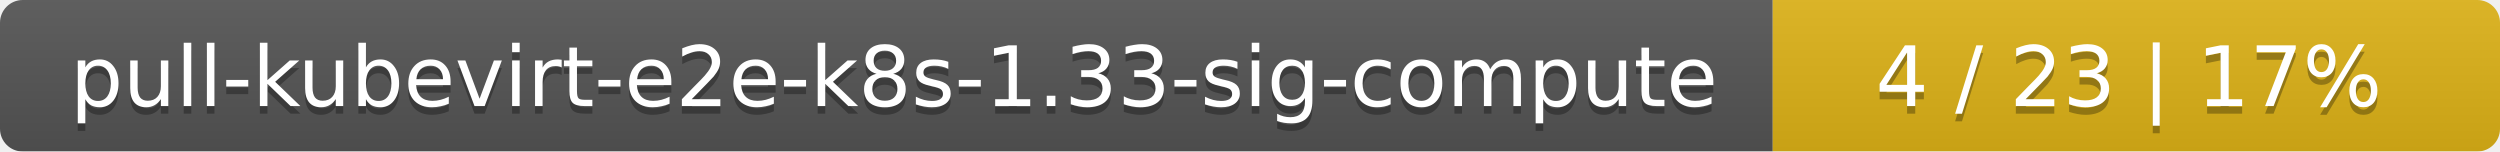
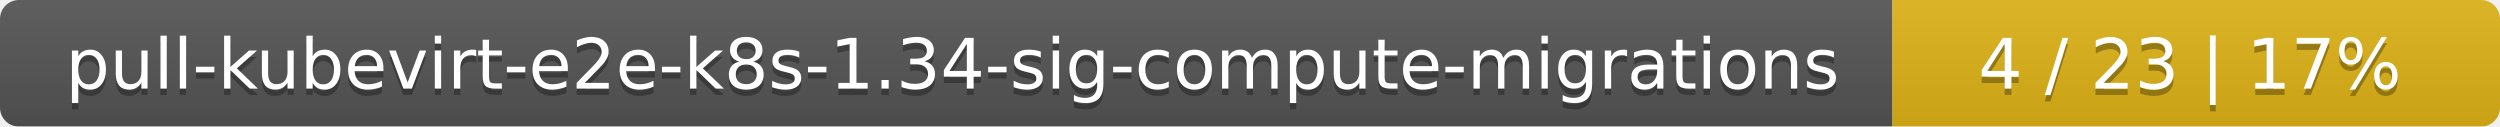
- <svg xmlns="http://www.w3.org/2000/svg" width="330" height="20">
+ <svg xmlns="http://www.w3.org/2000/svg" width="395" height="20">
  <linearGradient id="smooth" x2="0" y2="100%">
    <stop offset="0" stop-color="#bbb" stop-opacity=".1" />
    <stop offset="1" stop-opacity=".1" />
  </linearGradient>
  <mask id="round">
-     <rect width="330" height="20" rx="3" fill="#fff" />
+     <rect width="395" height="20" rx="3" fill="#fff" />
  </mask>
  <g mask="url(#round)">
-     <rect width="234" height="20" fill="#555" />
-     <rect x="234" width="96" height="20" fill="#dfb317" />
-     <rect width="330" height="20" fill="url(#smooth)" />
+     <rect width="299" height="20" fill="#555" />
+     <rect x="299" width="96" height="20" fill="#dfb317" />
+     <rect width="395" height="20" fill="url(#smooth)" />
  </g>
  <g fill="#fff" text-anchor="middle" font-family="DejaVu Sans,Verdana,Geneva,sans-serif" font-size="11">
-     <text x="118" y="15" fill="#010101" fill-opacity=".3">pull-kubevirt-e2e-k8s-1.33-sig-compute</text>
-     <text x="118" y="14">pull-kubevirt-e2e-k8s-1.33-sig-compute</text>
-     <text x="281" y="15" fill="#010101" fill-opacity=".3">4 / 23    |    17%</text>
-     <text x="281" y="14">4 / 23    |    17%</text>
+     <text x="150.5" y="15" fill="#010101" fill-opacity=".3">pull-kubevirt-e2e-k8s-1.34-sig-compute-migrations</text>
+     <text x="150.5" y="14">pull-kubevirt-e2e-k8s-1.34-sig-compute-migrations</text>
+     <text x="346" y="15" fill="#010101" fill-opacity=".3">4 / 23    |    17%</text>
+     <text x="346" y="14">4 / 23    |    17%</text>
  </g>
</svg>
